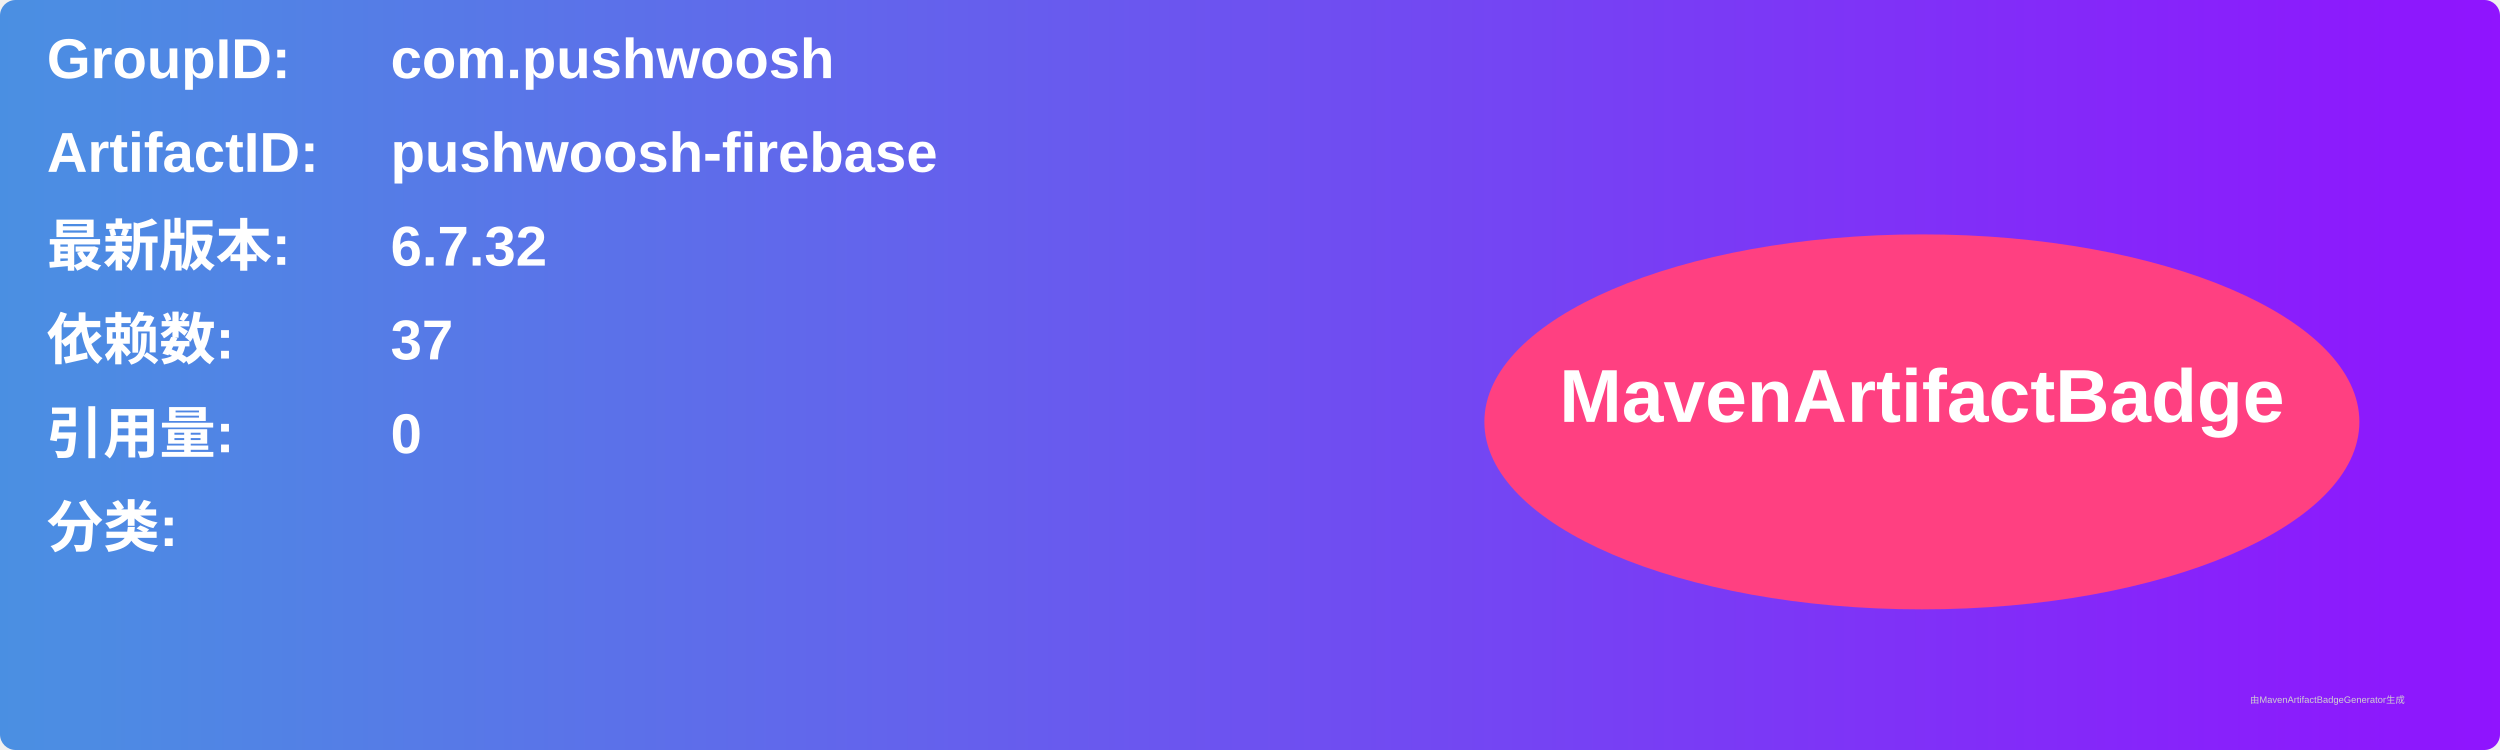
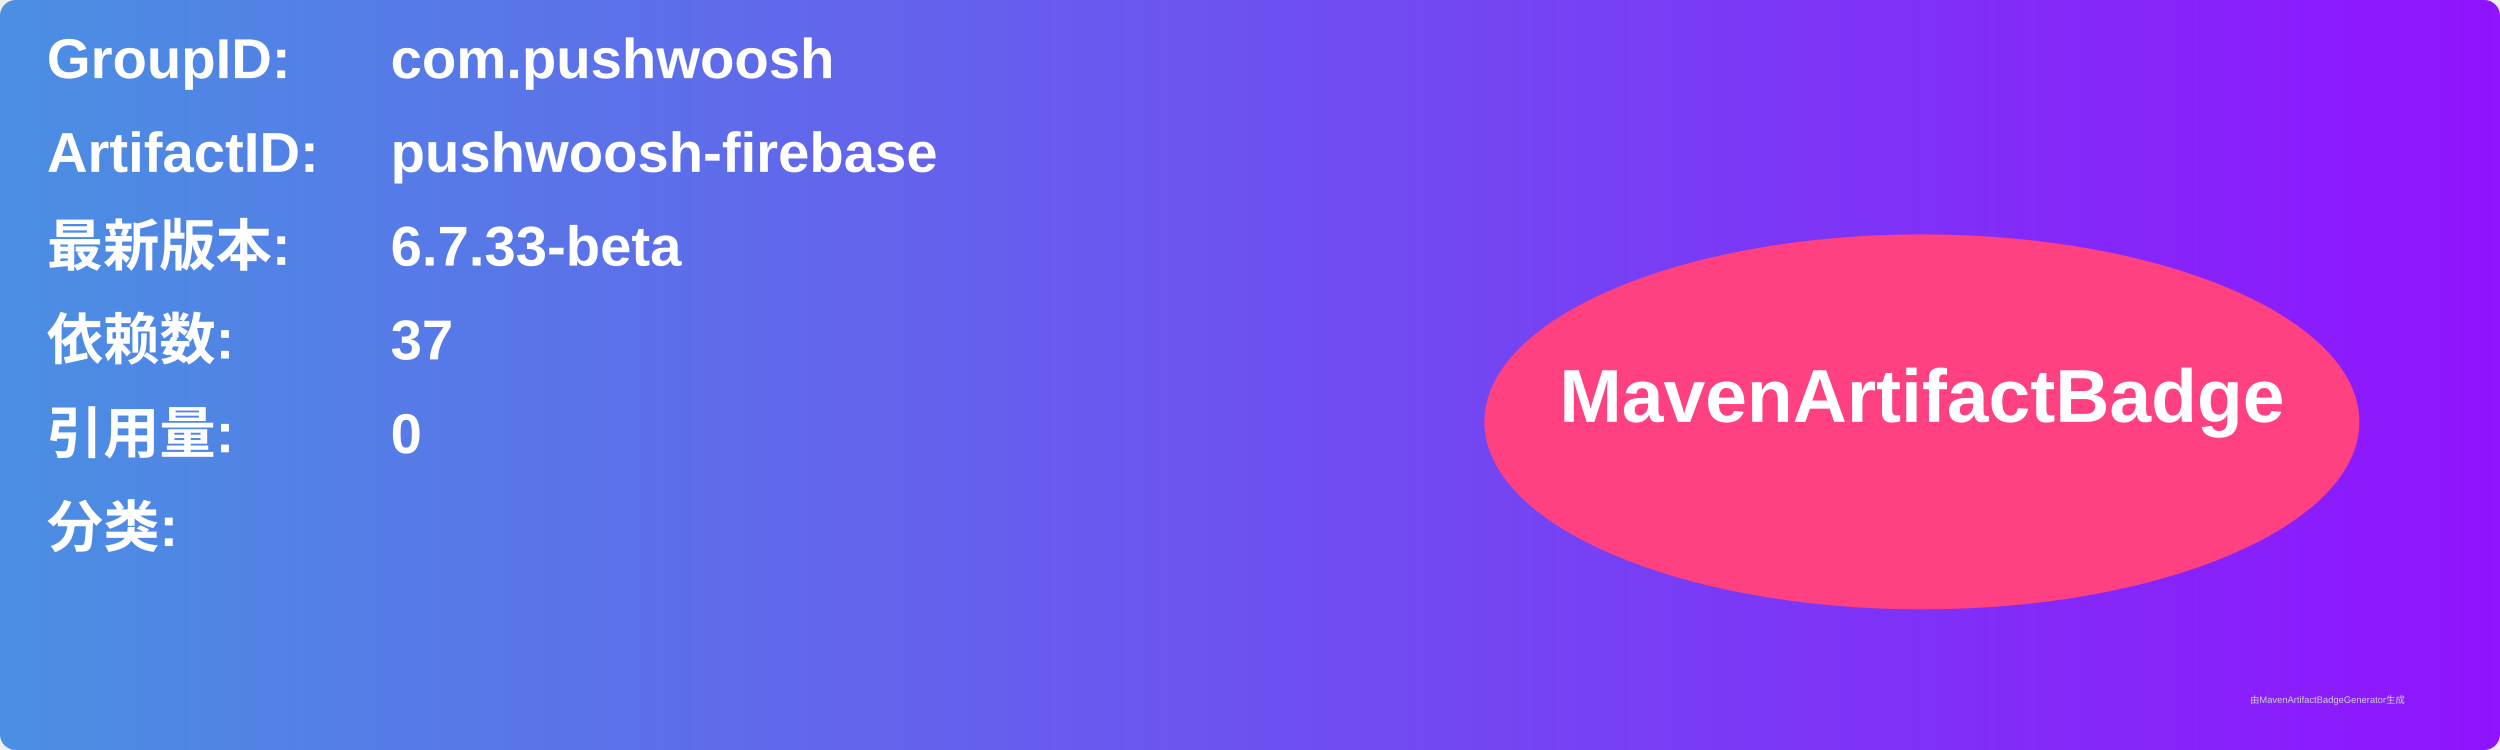
<svg xmlns="http://www.w3.org/2000/svg" width="800" height="240" viewBox="0 0 800 240">
  <linearGradient id="grad" x1="0%" y1="0%" x2="100%" y2="0%">
    <stop offset="0%" stop-color="#4a90e2" />
    <stop offset="100%" stop-color="#9013fe" />
  </linearGradient>
  <rect width="100%" height="100%" rx="5" ry="5" fill="url(#grad)" />
  <g transform="translate(15, 15)">
    <text x="0" y="10" font-family="Arial" font-size="18" fill="white" font-weight="bold" width="260">GroupID:</text>
    <text x="110" y="10" font-family="Arial" font-size="18" fill="white" font-weight="bold" width="460">com.pushwoosh</text>
    <text x="0" y="40" font-family="Arial" font-size="18" fill="white" font-weight="bold" width="260">ArtifactID:</text>
    <text x="110" y="40" font-family="Arial" font-size="18" fill="white" font-weight="bold" width="460">pushwoosh-firebase</text>
    <text x="0" y="70" font-family="Arial" font-size="18" fill="white" font-weight="bold">最新版本:</text>
    <text x="110" y="70" font-family="Arial" font-size="18" fill="white" font-weight="bold">
-       <tspan font-weight="bold">6.7.32</tspan>
+       <tspan font-weight="bold">6.7.33-beta</tspan>
    </text>
    <text x="0" y="100" font-family="Arial" font-size="18" fill="white" font-weight="bold">依赖数: </text>
    <text x="110" y="100" font-family="Arial" font-size="18" fill="white">
      <tspan font-weight="bold">37</tspan>
    </text>
    <text x="0" y="130" font-family="Arial" font-size="18" fill="white" font-weight="bold">引用量: </text>
    <text x="110" y="130" font-family="Arial" font-size="18" fill="white">
      <tspan font-weight="bold">0</tspan>
    </text>
    <text x="0" y="160" font-family="Arial" font-size="18" fill="white" font-weight="bold">分类:</text>
    <text x="10" y="190" font-family="Arial" font-size="10" fill="white">
      <tspan font-weight="bold" />
    </text>
    <ellipse cx="600" cy="120" rx="140" ry="60" fill="#ff4081" />
    <text x="600" y="120" text-anchor="middle" font-family="Arial" font-size="24" fill="white" font-weight="bold">MavenArtifactBadge</text>
  </g>
  <text x="720" y="225" font-family="Arial" font-size="3" fill="#d0d0d0">由MavenArtifactBadgeGenerator生成</text>
</svg>
